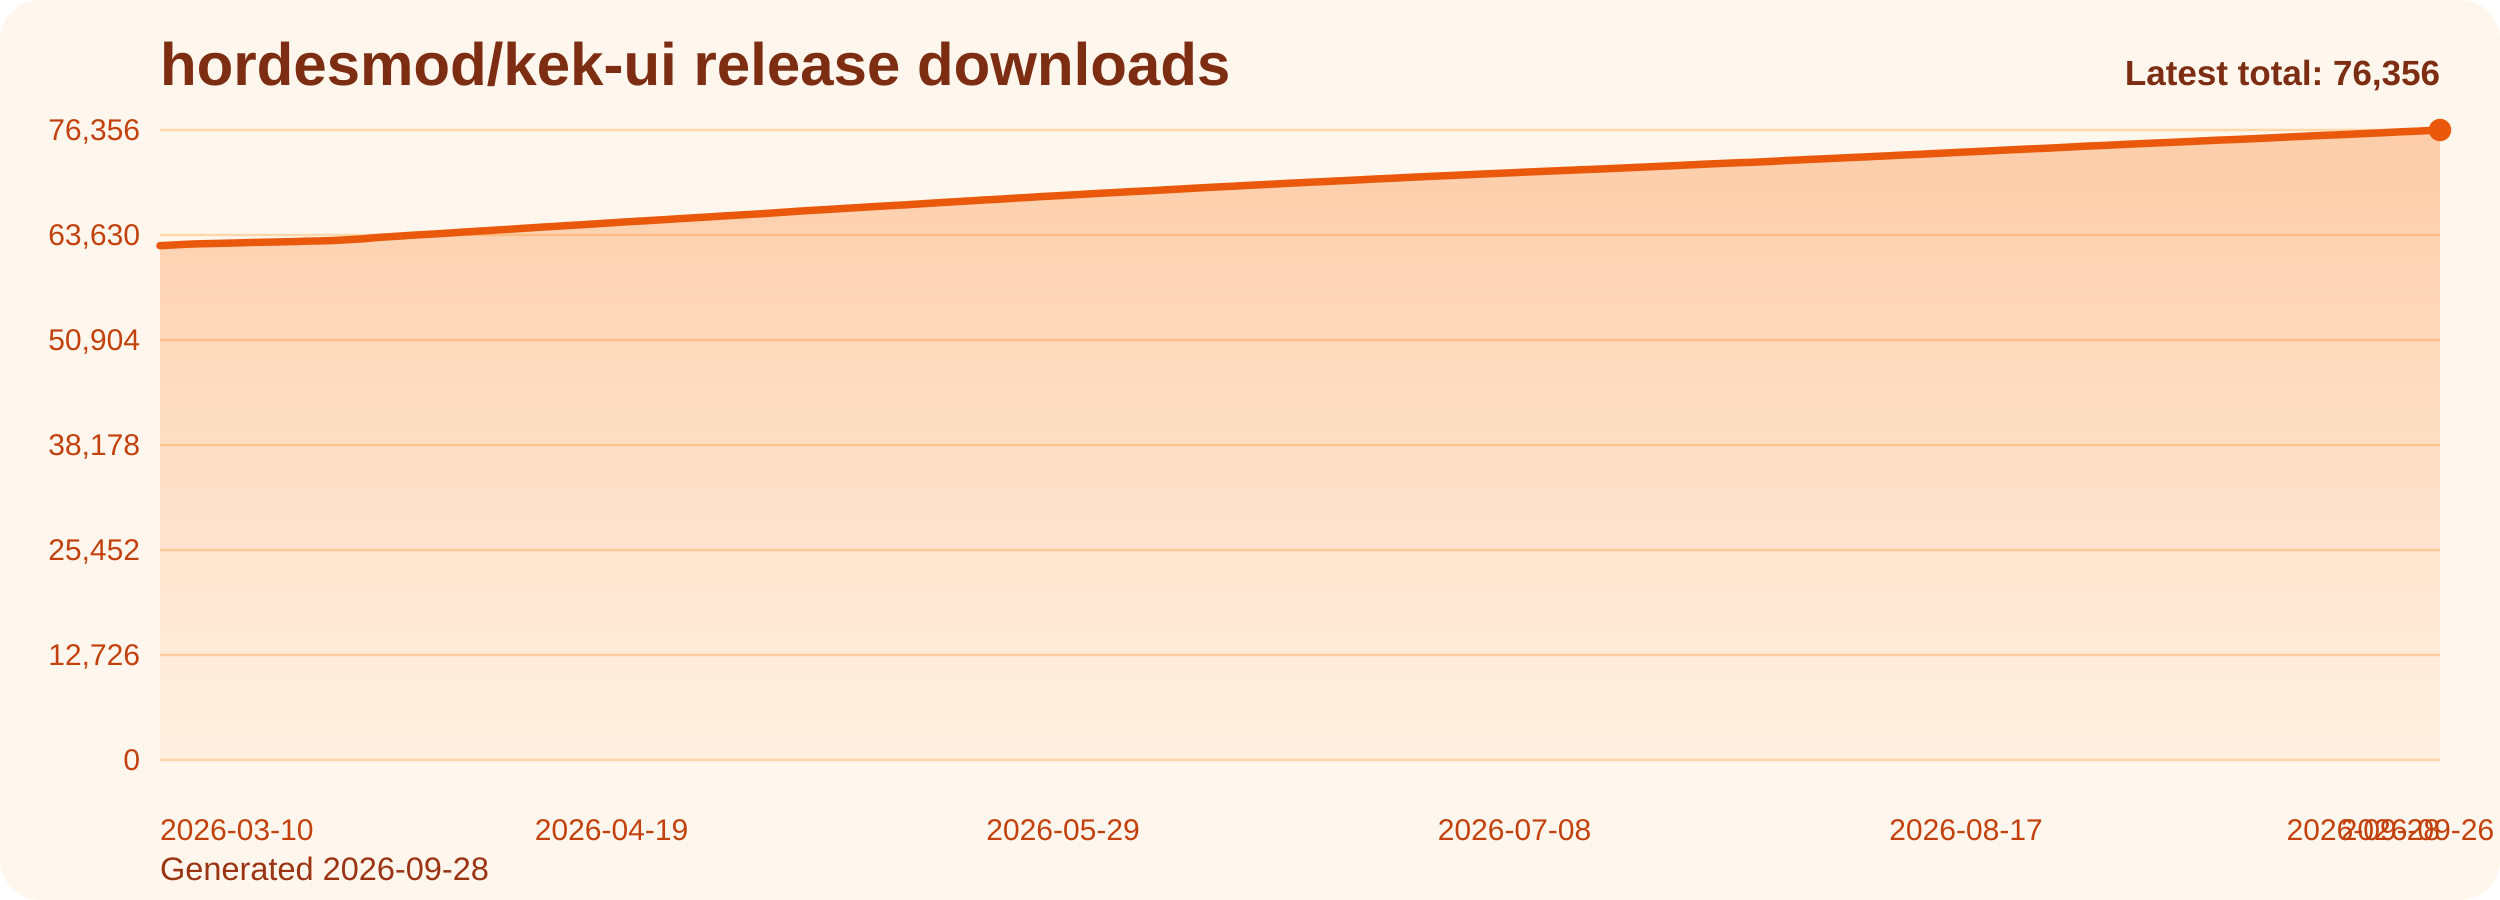
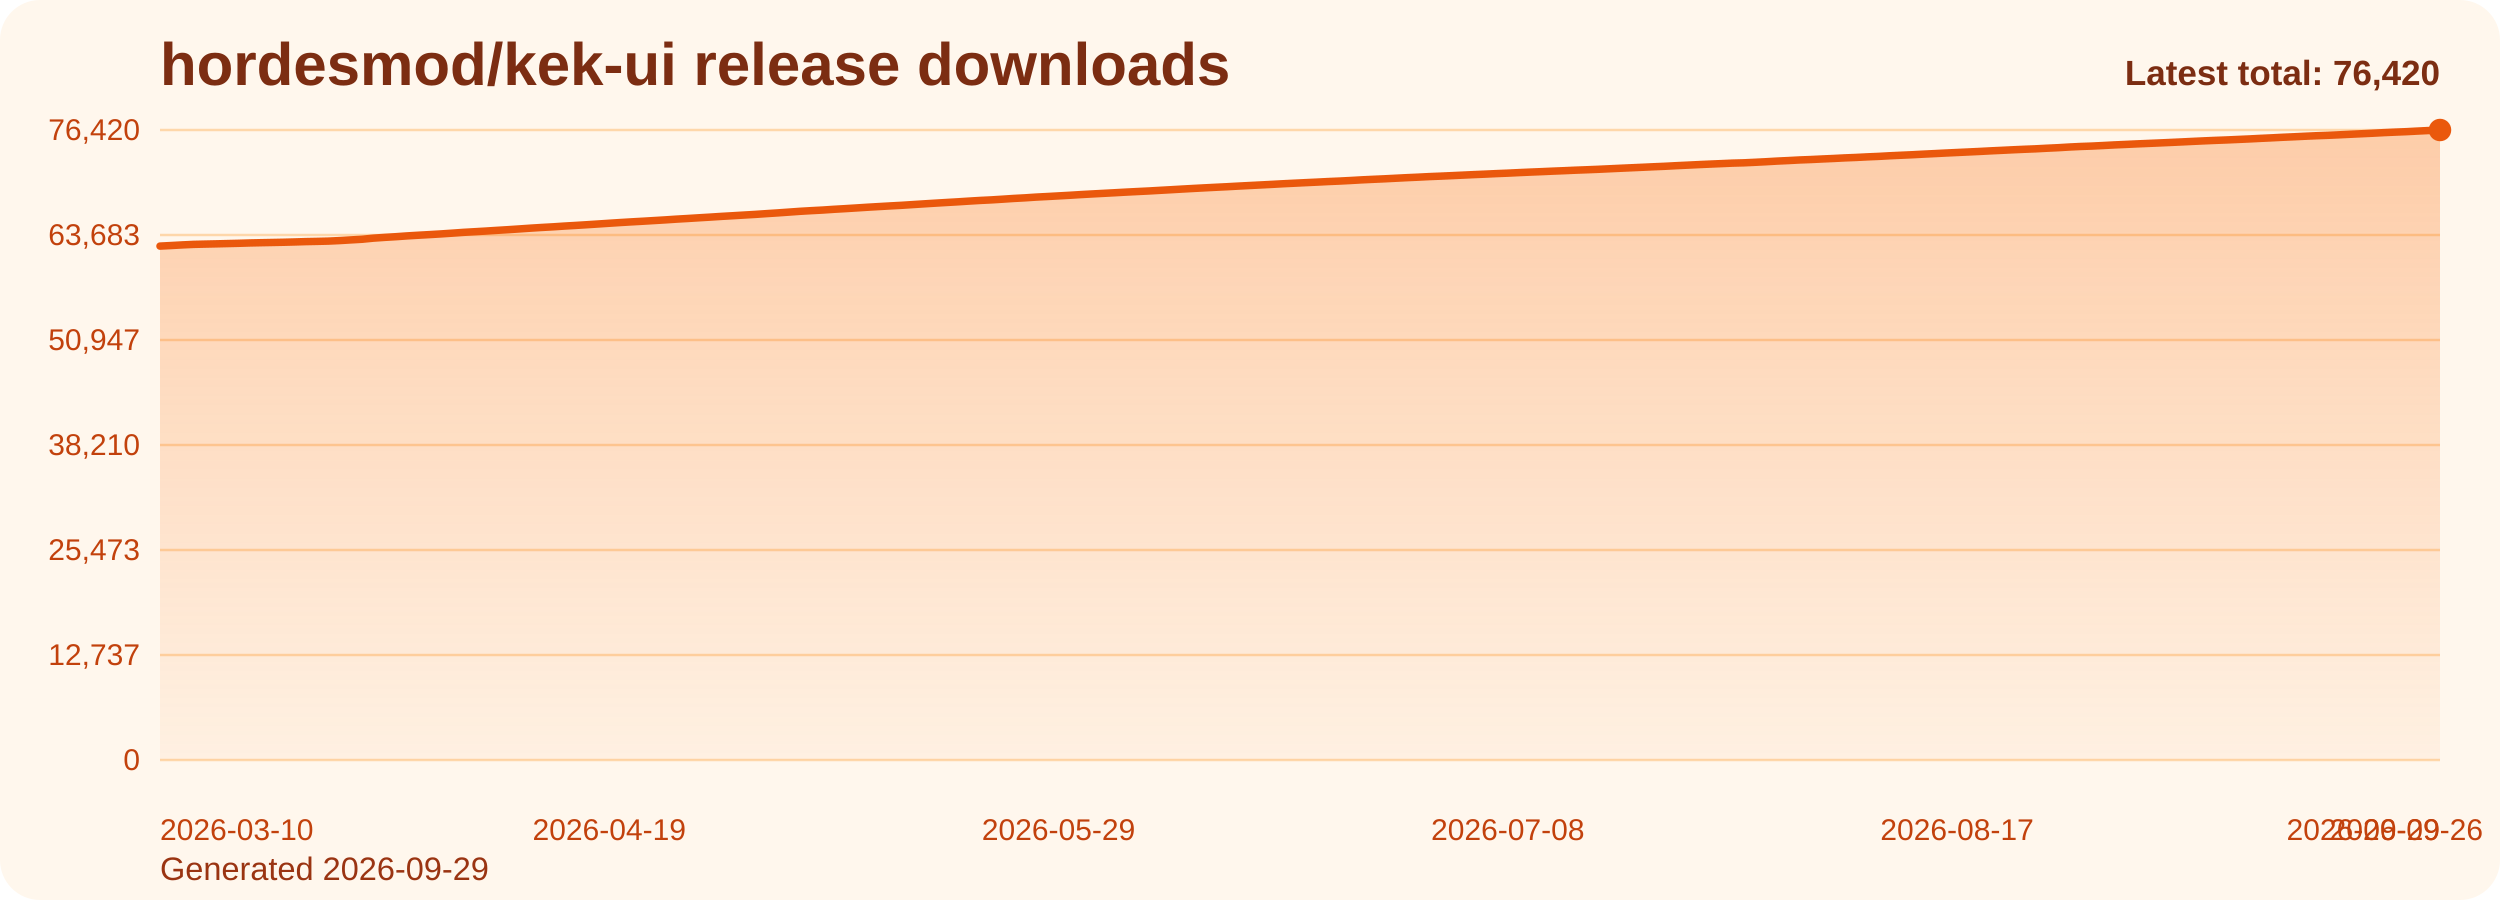
<svg xmlns="http://www.w3.org/2000/svg" viewBox="0 0 1000 360" role="img" aria-label="hordesmod/kek-ui release downloads chart">
  <defs>
    <linearGradient id="fill-total-trend-orange" x1="0" y1="0" x2="0" y2="1">
      <stop offset="0%" stop-color="#f97316" stop-opacity="0.32" />
      <stop offset="100%" stop-color="#f97316" stop-opacity="0.05" />
    </linearGradient>
    <style>
      .bg { fill: #fff7ed; }
      .title { font: 700 24px Arial, sans-serif; fill: #7c2d12; }
      .sub { font: 400 13px Arial, sans-serif; fill: #9a3412; }
      .grid { stroke: #fed7aa; stroke-width: 1; }
      .axis { font: 400 12px Arial, sans-serif; fill: #c2410c; }
      .line { fill: none; stroke: #ea580c; stroke-width: 3; stroke-linecap: round; stroke-linejoin: round; }
      .dot { fill: #ea580c; }
      .value { font: 600 11px Arial, sans-serif; fill: #9a3412; }
      .latest { font: 700 14px Arial, sans-serif; fill: #7c2d12; }
    </style>
  </defs>
  <rect class="bg" x="0" y="0" width="1000" height="360" rx="16" />
  <text class="title" x="64" y="34">hordesmod/kek-ui release downloads</text>
-   <text class="sub" x="64" y="352">Generated 2026-09-28</text>
+   <text class="sub" x="64" y="352">Generated 2026-09-29</text>
  <line x1="64" y1="52.00" x2="976" y2="52.00" class="grid" />
-   <text x="56" y="56.00" text-anchor="end" class="axis">76,356</text>
+   <text x="56" y="56.00" text-anchor="end" class="axis">76,420</text>
  <line x1="64" y1="94.00" x2="976" y2="94.00" class="grid" />
-   <text x="56" y="98.00" text-anchor="end" class="axis">63,630</text>
+   <text x="56" y="98.00" text-anchor="end" class="axis">63,683</text>
  <line x1="64" y1="136.00" x2="976" y2="136.00" class="grid" />
-   <text x="56" y="140.00" text-anchor="end" class="axis">50,904</text>
+   <text x="56" y="140.00" text-anchor="end" class="axis">50,947</text>
  <line x1="64" y1="178.00" x2="976" y2="178.00" class="grid" />
-   <text x="56" y="182.00" text-anchor="end" class="axis">38,178</text>
+   <text x="56" y="182.00" text-anchor="end" class="axis">38,210</text>
  <line x1="64" y1="220.00" x2="976" y2="220.00" class="grid" />
-   <text x="56" y="224.00" text-anchor="end" class="axis">25,452</text>
+   <text x="56" y="224.00" text-anchor="end" class="axis">25,473</text>
  <line x1="64" y1="262.00" x2="976" y2="262.00" class="grid" />
-   <text x="56" y="266.00" text-anchor="end" class="axis">12,726</text>
+   <text x="56" y="266.00" text-anchor="end" class="axis">12,737</text>
  <line x1="64" y1="304.00" x2="976" y2="304.00" class="grid" />
  <text x="56" y="308.00" text-anchor="end" class="axis">0</text>
-   <path d="M 64.00 304 L 64.00 98.26 L 68.51 98.04 L 73.03 97.79 L 77.54 97.58 L 82.06 97.47 L 86.57 97.37 L 91.09 97.26 L 95.60 97.14 L 100.12 97.00 L 104.63 96.90 L 109.15 96.82 L 113.66 96.72 L 118.18 96.61 L 122.69 96.46 L 127.21 96.38 L 131.72 96.27 L 136.24 96.05 L 140.75 95.79 L 145.27 95.52 L 149.78 95.09 L 154.30 94.78 L 158.81 94.51 L 163.33 94.18 L 167.84 93.91 L 172.36 93.67 L 176.87 93.40 L 181.39 93.09 L 185.90 92.77 L 190.42 92.51 L 194.93 92.25 L 199.45 91.96 L 203.96 91.69 L 208.48 91.39 L 212.99 91.09 L 217.50 90.80 L 222.02 90.55 L 226.53 90.25 L 231.05 89.99 L 235.56 89.71 L 240.08 89.42 L 244.59 89.12 L 249.11 88.83 L 253.62 88.56 L 258.14 88.31 L 262.65 88.04 L 267.17 87.77 L 271.68 87.47 L 276.20 87.21 L 280.71 86.93 L 285.23 86.65 L 289.74 86.37 L 294.26 86.11 L 298.77 85.83 L 303.29 85.58 L 307.80 85.27 L 312.32 84.97 L 316.83 84.66 L 321.35 84.34 L 325.86 84.08 L 330.38 83.83 L 334.89 83.54 L 339.41 83.27 L 343.92 82.99 L 348.44 82.71 L 352.95 82.45 L 357.47 82.18 L 361.98 81.95 L 366.50 81.66 L 371.01 81.37 L 375.52 81.08 L 380.04 80.82 L 384.55 80.55 L 389.07 80.27 L 393.58 79.99 L 398.10 79.77 L 402.61 79.49 L 407.13 79.19 L 411.64 78.95 L 416.16 78.65 L 420.67 78.42 L 425.19 78.17 L 429.70 77.92 L 434.22 77.64 L 438.73 77.39 L 443.25 77.15 L 447.76 76.91 L 452.28 76.66 L 456.79 76.43 L 461.31 76.21 L 465.82 75.95 L 470.34 75.70 L 474.85 75.44 L 479.37 75.19 L 483.88 74.94 L 488.40 74.72 L 492.91 74.50 L 497.43 74.25 L 501.94 74.01 L 506.46 73.79 L 510.97 73.56 L 515.49 73.31 L 520.00 73.09 L 524.51 72.87 L 529.03 72.66 L 533.54 72.43 L 538.06 72.23 L 542.57 72.01 L 547.09 71.75 L 551.60 71.53 L 556.12 71.33 L 560.63 71.11 L 565.15 70.87 L 569.66 70.67 L 574.18 70.45 L 578.69 70.26 L 583.21 70.06 L 587.72 69.85 L 592.24 69.64 L 596.75 69.45 L 601.27 69.25 L 605.78 69.06 L 610.30 68.84 L 614.81 68.64 L 619.33 68.46 L 623.84 68.27 L 628.36 68.08 L 632.87 67.88 L 637.39 67.72 L 641.90 67.53 L 646.42 67.32 L 650.93 67.12 L 655.45 66.91 L 659.96 66.71 L 664.48 66.50 L 668.99 66.31 L 673.50 66.07 L 678.02 65.86 L 682.53 65.64 L 687.05 65.44 L 691.56 65.25 L 696.08 65.05 L 700.59 64.93 L 705.11 64.72 L 709.62 64.49 L 714.14 64.22 L 718.65 64.02 L 723.17 63.78 L 727.68 63.61 L 732.20 63.39 L 736.71 63.18 L 741.23 62.96 L 745.74 62.78 L 750.26 62.55 L 754.77 62.36 L 759.29 62.11 L 763.80 61.90 L 768.32 61.70 L 772.83 61.46 L 777.35 61.24 L 781.86 61.01 L 786.38 60.79 L 790.89 60.59 L 795.41 60.38 L 799.92 60.14 L 804.44 59.92 L 808.95 59.70 L 813.47 59.50 L 817.98 59.33 L 822.50 59.09 L 827.01 58.87 L 831.52 58.60 L 836.04 58.38 L 840.55 58.22 L 845.07 58.00 L 849.58 57.77 L 854.10 57.56 L 858.61 57.35 L 863.13 57.16 L 867.64 56.98 L 872.16 56.77 L 876.67 56.57 L 881.19 56.34 L 885.70 56.13 L 890.22 55.94 L 894.73 55.77 L 899.25 55.57 L 903.76 55.37 L 908.28 55.15 L 912.79 54.93 L 917.31 54.70 L 921.82 54.50 L 926.34 54.28 L 930.85 54.08 L 935.37 53.92 L 939.88 53.72 L 944.40 53.50 L 948.91 53.29 L 953.43 53.08 L 957.94 52.84 L 962.46 52.64 L 966.97 52.46 L 971.49 52.22 L 976.00 52.00 L 976.00 304 Z" fill="url(#fill-total-trend-orange)" />
-   <polyline class="line" points="64.00,98.26 68.51,98.04 73.03,97.79 77.54,97.58 82.06,97.47 86.57,97.37 91.09,97.26 95.60,97.14 100.12,97.00 104.63,96.90 109.15,96.82 113.66,96.72 118.18,96.61 122.69,96.46 127.21,96.38 131.72,96.27 136.24,96.05 140.75,95.79 145.27,95.52 149.78,95.09 154.30,94.78 158.81,94.51 163.33,94.18 167.84,93.91 172.36,93.67 176.87,93.40 181.39,93.09 185.90,92.77 190.42,92.51 194.93,92.25 199.45,91.96 203.96,91.69 208.48,91.39 212.99,91.09 217.50,90.80 222.02,90.55 226.53,90.25 231.05,89.99 235.56,89.71 240.08,89.42 244.59,89.12 249.11,88.83 253.62,88.56 258.14,88.31 262.65,88.04 267.17,87.77 271.68,87.47 276.20,87.21 280.71,86.93 285.23,86.65 289.74,86.37 294.26,86.11 298.77,85.83 303.29,85.58 307.80,85.27 312.32,84.97 316.83,84.66 321.35,84.34 325.86,84.08 330.38,83.83 334.89,83.54 339.41,83.27 343.92,82.99 348.44,82.71 352.95,82.45 357.47,82.18 361.98,81.95 366.50,81.66 371.01,81.37 375.52,81.08 380.04,80.82 384.55,80.55 389.07,80.27 393.58,79.99 398.10,79.77 402.61,79.49 407.13,79.19 411.64,78.95 416.16,78.65 420.67,78.42 425.19,78.17 429.70,77.92 434.22,77.64 438.73,77.39 443.25,77.15 447.76,76.91 452.28,76.66 456.79,76.43 461.31,76.21 465.82,75.95 470.34,75.70 474.85,75.44 479.37,75.19 483.88,74.94 488.40,74.72 492.91,74.50 497.43,74.25 501.94,74.01 506.46,73.79 510.97,73.56 515.49,73.31 520.00,73.09 524.51,72.87 529.03,72.66 533.54,72.43 538.06,72.23 542.57,72.01 547.09,71.75 551.60,71.53 556.12,71.33 560.63,71.11 565.15,70.87 569.66,70.67 574.18,70.45 578.69,70.26 583.21,70.06 587.72,69.85 592.24,69.64 596.75,69.45 601.27,69.25 605.78,69.06 610.30,68.84 614.81,68.64 619.33,68.46 623.84,68.27 628.36,68.08 632.87,67.88 637.39,67.72 641.90,67.53 646.42,67.32 650.93,67.12 655.45,66.91 659.96,66.71 664.48,66.50 668.99,66.31 673.50,66.07 678.02,65.86 682.53,65.64 687.05,65.44 691.56,65.25 696.08,65.05 700.59,64.93 705.11,64.72 709.62,64.49 714.14,64.22 718.65,64.02 723.17,63.78 727.68,63.61 732.20,63.39 736.71,63.18 741.23,62.96 745.74,62.78 750.26,62.55 754.77,62.36 759.29,62.11 763.80,61.90 768.32,61.70 772.83,61.46 777.35,61.24 781.86,61.01 786.38,60.79 790.89,60.59 795.41,60.38 799.92,60.14 804.44,59.92 808.95,59.70 813.47,59.50 817.98,59.33 822.50,59.09 827.01,58.87 831.52,58.60 836.04,58.38 840.55,58.22 845.07,58.00 849.58,57.77 854.10,57.56 858.61,57.35 863.13,57.16 867.64,56.98 872.16,56.77 876.67,56.57 881.19,56.34 885.70,56.13 890.22,55.94 894.73,55.77 899.25,55.57 903.76,55.37 908.28,55.15 912.79,54.93 917.31,54.70 921.82,54.50 926.34,54.28 930.85,54.08 935.37,53.92 939.88,53.72 944.40,53.50 948.91,53.29 953.43,53.08 957.94,52.84 962.46,52.64 966.97,52.46 971.49,52.22 976.00,52.00" />
+   <path d="M 64.00 304 L 64.00 98.44 L 68.49 98.21 L 72.99 97.96 L 77.48 97.75 L 81.97 97.64 L 86.46 97.54 L 90.96 97.43 L 95.45 97.32 L 99.94 97.18 L 104.43 97.08 L 108.93 96.99 L 113.42 96.90 L 117.91 96.78 L 122.40 96.64 L 126.90 96.55 L 131.39 96.44 L 135.88 96.23 L 140.37 95.96 L 144.87 95.70 L 149.36 95.26 L 153.85 94.95 L 158.34 94.68 L 162.84 94.36 L 167.33 94.09 L 171.82 93.84 L 176.32 93.57 L 180.81 93.27 L 185.30 92.95 L 189.79 92.69 L 194.29 92.43 L 198.78 92.14 L 203.27 91.87 L 207.76 91.57 L 212.26 91.26 L 216.75 90.98 L 221.24 90.73 L 225.73 90.43 L 230.23 90.17 L 234.72 89.89 L 239.21 89.60 L 243.70 89.30 L 248.20 89.01 L 252.69 88.74 L 257.18 88.49 L 261.67 88.22 L 266.17 87.95 L 270.66 87.65 L 275.15 87.39 L 279.65 87.11 L 284.14 86.84 L 288.63 86.55 L 293.12 86.29 L 297.62 86.02 L 302.11 85.76 L 306.60 85.45 L 311.09 85.16 L 315.59 84.84 L 320.08 84.52 L 324.57 84.26 L 329.06 84.02 L 333.56 83.72 L 338.05 83.46 L 342.54 83.18 L 347.03 82.89 L 351.53 82.63 L 356.02 82.37 L 360.51 82.13 L 365.00 81.84 L 369.50 81.55 L 373.99 81.27 L 378.48 81.00 L 382.98 80.74 L 387.47 80.45 L 391.96 80.18 L 396.45 79.96 L 400.95 79.68 L 405.44 79.38 L 409.93 79.14 L 414.42 78.84 L 418.92 78.61 L 423.41 78.36 L 427.90 78.11 L 432.39 77.83 L 436.89 77.58 L 441.38 77.34 L 445.87 77.10 L 450.36 76.85 L 454.86 76.62 L 459.35 76.40 L 463.84 76.14 L 468.33 75.89 L 472.83 75.63 L 477.32 75.38 L 481.81 75.14 L 486.31 74.91 L 490.80 74.69 L 495.29 74.44 L 499.78 74.21 L 504.28 73.98 L 508.77 73.75 L 513.26 73.50 L 517.75 73.28 L 522.25 73.06 L 526.74 72.85 L 531.23 72.62 L 535.72 72.43 L 540.22 72.20 L 544.71 71.94 L 549.20 71.73 L 553.69 71.53 L 558.19 71.30 L 562.68 71.07 L 567.17 70.87 L 571.67 70.64 L 576.16 70.46 L 580.65 70.26 L 585.14 70.05 L 589.64 69.84 L 594.13 69.65 L 598.62 69.44 L 603.11 69.26 L 607.61 69.04 L 612.10 68.84 L 616.59 68.66 L 621.08 68.46 L 625.58 68.28 L 630.07 68.08 L 634.56 67.91 L 639.05 67.73 L 643.55 67.52 L 648.04 67.31 L 652.53 67.11 L 657.02 66.91 L 661.52 66.70 L 666.01 66.51 L 670.50 66.27 L 675.00 66.06 L 679.49 65.84 L 683.98 65.64 L 688.47 65.45 L 692.97 65.25 L 697.46 65.13 L 701.95 64.92 L 706.44 64.69 L 710.94 64.43 L 715.43 64.22 L 719.92 63.98 L 724.41 63.81 L 728.91 63.59 L 733.40 63.39 L 737.89 63.16 L 742.38 62.98 L 746.88 62.75 L 751.37 62.56 L 755.86 62.31 L 760.35 62.10 L 764.85 61.90 L 769.34 61.66 L 773.83 61.44 L 778.33 61.21 L 782.82 61.00 L 787.31 60.79 L 791.80 60.58 L 796.30 60.34 L 800.79 60.13 L 805.28 59.91 L 809.77 59.71 L 814.27 59.53 L 818.76 59.29 L 823.25 59.08 L 827.74 58.81 L 832.24 58.59 L 836.73 58.43 L 841.22 58.21 L 845.71 57.97 L 850.21 57.77 L 854.70 57.56 L 859.19 57.37 L 863.68 57.18 L 868.18 56.98 L 872.67 56.77 L 877.16 56.55 L 881.66 56.34 L 886.15 56.15 L 890.64 55.98 L 895.13 55.78 L 899.63 55.58 L 904.12 55.35 L 908.61 55.14 L 913.10 54.91 L 917.60 54.71 L 922.09 54.49 L 926.58 54.29 L 931.07 54.13 L 935.57 53.93 L 940.06 53.71 L 944.55 53.50 L 949.04 53.29 L 953.54 53.05 L 958.03 52.85 L 962.52 52.67 L 967.01 52.43 L 971.51 52.21 L 976.00 52.00 L 976.00 304 Z" fill="url(#fill-total-trend-orange)" />
+   <polyline class="line" points="64.00,98.44 68.49,98.21 72.99,97.96 77.48,97.75 81.97,97.64 86.46,97.54 90.96,97.43 95.45,97.32 99.94,97.18 104.43,97.08 108.93,96.99 113.42,96.90 117.91,96.78 122.40,96.64 126.90,96.55 131.39,96.44 135.88,96.23 140.37,95.96 144.87,95.70 149.36,95.26 153.85,94.95 158.34,94.68 162.84,94.36 167.33,94.09 171.82,93.84 176.32,93.57 180.81,93.27 185.30,92.95 189.79,92.69 194.29,92.43 198.78,92.14 203.27,91.87 207.76,91.57 212.26,91.26 216.75,90.98 221.24,90.73 225.73,90.43 230.23,90.17 234.72,89.89 239.21,89.60 243.70,89.30 248.20,89.01 252.69,88.74 257.18,88.49 261.67,88.22 266.17,87.95 270.66,87.65 275.15,87.39 279.65,87.11 284.14,86.84 288.63,86.55 293.12,86.29 297.62,86.02 302.11,85.76 306.60,85.45 311.09,85.16 315.59,84.84 320.08,84.52 324.57,84.26 329.06,84.02 333.56,83.72 338.05,83.46 342.54,83.18 347.03,82.89 351.53,82.63 356.02,82.37 360.51,82.13 365.00,81.84 369.50,81.55 373.99,81.27 378.48,81.00 382.98,80.74 387.47,80.45 391.96,80.18 396.45,79.96 400.95,79.68 405.44,79.38 409.93,79.14 414.42,78.84 418.92,78.61 423.41,78.36 427.90,78.11 432.39,77.83 436.89,77.58 441.38,77.34 445.87,77.10 450.36,76.85 454.86,76.62 459.35,76.40 463.84,76.14 468.33,75.89 472.83,75.63 477.32,75.38 481.81,75.14 486.31,74.91 490.80,74.69 495.29,74.44 499.78,74.21 504.28,73.98 508.77,73.75 513.26,73.50 517.75,73.28 522.25,73.06 526.74,72.85 531.23,72.62 535.72,72.43 540.22,72.20 544.71,71.94 549.20,71.73 553.69,71.53 558.19,71.30 562.68,71.07 567.17,70.87 571.67,70.64 576.16,70.46 580.65,70.26 585.14,70.05 589.64,69.84 594.13,69.65 598.62,69.44 603.11,69.26 607.61,69.04 612.10,68.84 616.59,68.66 621.08,68.46 625.58,68.28 630.07,68.08 634.56,67.91 639.05,67.73 643.55,67.52 648.04,67.31 652.53,67.11 657.02,66.91 661.52,66.70 666.01,66.51 670.50,66.27 675.00,66.06 679.49,65.84 683.98,65.64 688.47,65.45 692.97,65.25 697.46,65.13 701.95,64.92 706.44,64.69 710.94,64.43 715.43,64.22 719.92,63.98 724.41,63.81 728.91,63.59 733.40,63.39 737.89,63.16 742.38,62.98 746.88,62.75 751.37,62.56 755.86,62.31 760.35,62.10 764.85,61.90 769.34,61.66 773.83,61.44 778.33,61.21 782.82,61.00 787.31,60.79 791.80,60.58 796.30,60.34 800.79,60.13 805.28,59.91 809.77,59.71 814.27,59.53 818.76,59.29 823.25,59.08 827.74,58.81 832.24,58.59 836.73,58.43 841.22,58.21 845.71,57.97 850.21,57.77 854.70,57.56 859.19,57.37 863.68,57.18 868.18,56.98 872.67,56.77 877.16,56.55 881.66,56.34 886.15,56.15 890.64,55.98 895.13,55.78 899.63,55.58 904.12,55.35 908.61,55.14 913.10,54.91 917.60,54.71 922.09,54.49 926.58,54.29 931.07,54.13 935.57,53.93 940.06,53.71 944.55,53.50 949.04,53.29 953.54,53.05 958.03,52.85 962.52,52.67 967.01,52.43 971.51,52.21 976.00,52.00" />
  <circle class="dot" cx="976.00" cy="52.00" r="4.5" />
  <text class="axis" x="64.00" y="336" text-anchor="start">2026-03-10</text>
-   <text class="axis" x="244.59" y="336" text-anchor="middle">2026-04-19</text>
-   <text class="axis" x="425.19" y="336" text-anchor="middle">2026-05-29</text>
-   <text class="axis" x="605.78" y="336" text-anchor="middle">2026-07-08</text>
-   <text class="axis" x="786.38" y="336" text-anchor="middle">2026-08-17</text>
-   <text class="axis" x="966.97" y="336" text-anchor="middle">2026-09-26</text>
-   <text class="axis" x="976.00" y="336" text-anchor="end">2026-09-28</text>
-   <text class="latest" x="976" y="34" text-anchor="end">Latest total: 76,356</text>
+   <text class="axis" x="243.70" y="336" text-anchor="middle">2026-04-19</text>
+   <text class="axis" x="423.41" y="336" text-anchor="middle">2026-05-29</text>
+   <text class="axis" x="603.11" y="336" text-anchor="middle">2026-07-08</text>
+   <text class="axis" x="782.82" y="336" text-anchor="middle">2026-08-17</text>
+   <text class="axis" x="962.52" y="336" text-anchor="middle">2026-09-26</text>
+   <text class="axis" x="976.00" y="336" text-anchor="end">2026-09-29</text>
+   <text class="latest" x="976" y="34" text-anchor="end">Latest total: 76,420</text>
</svg>
